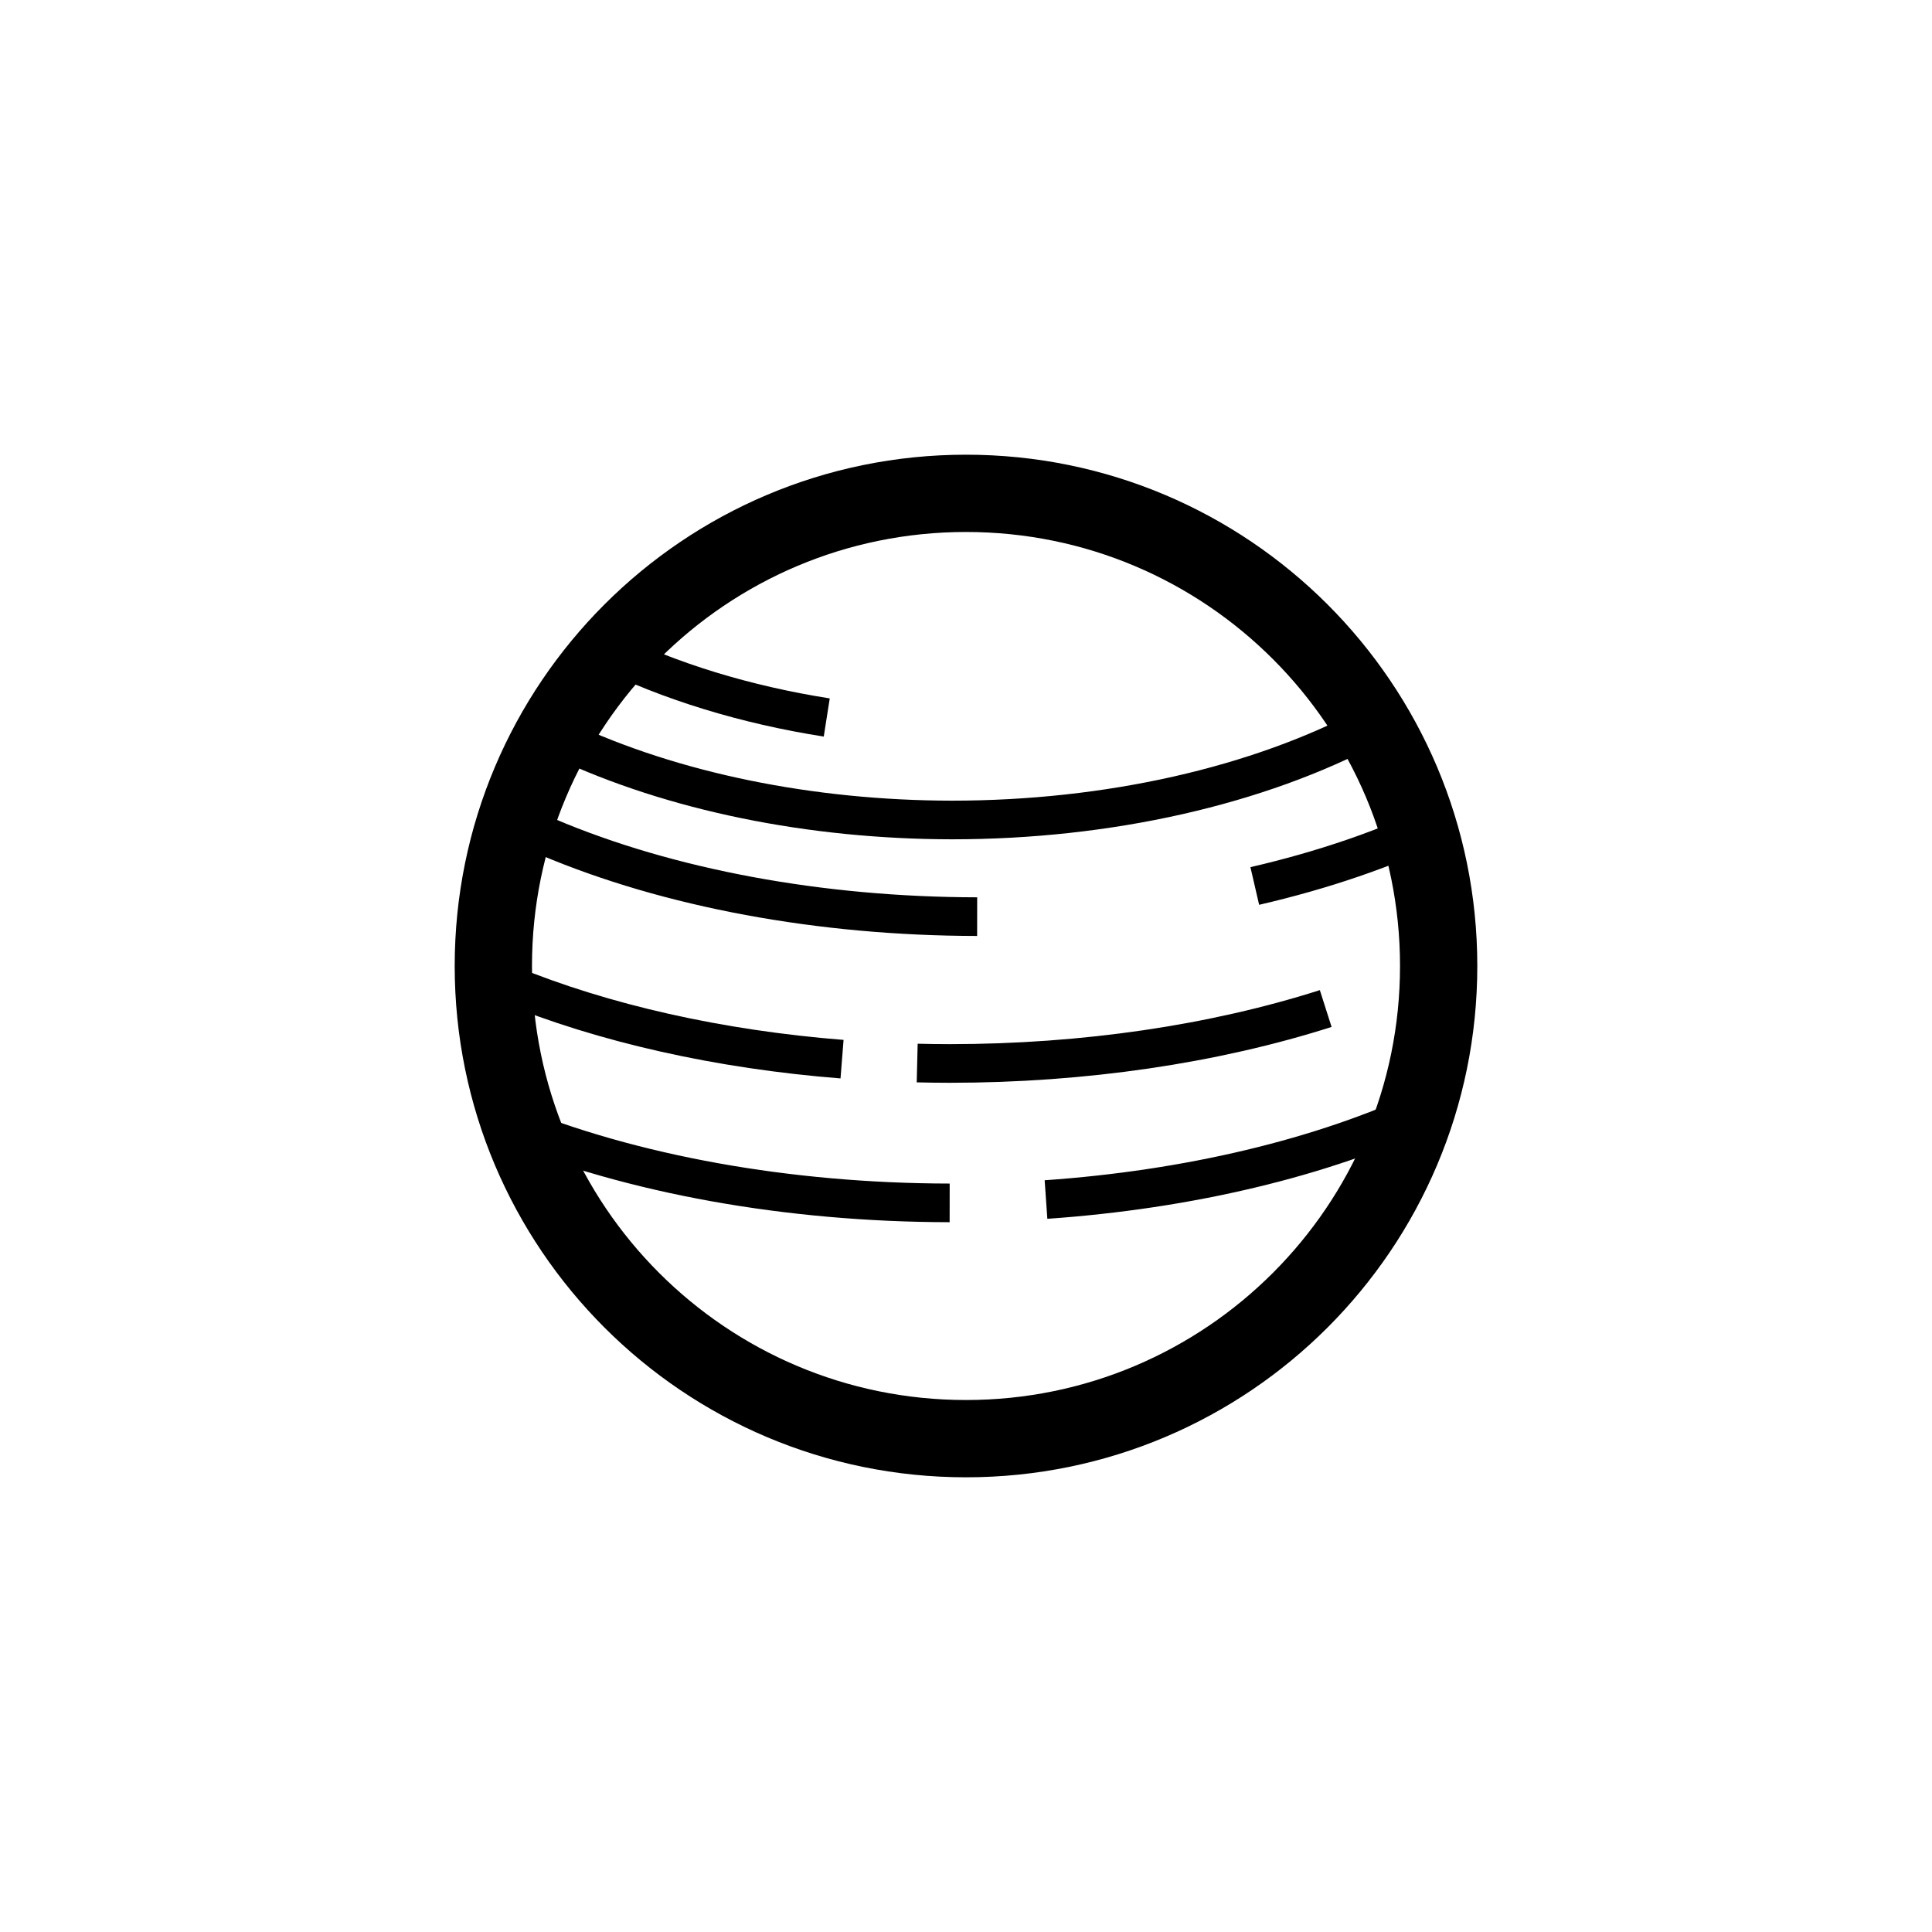
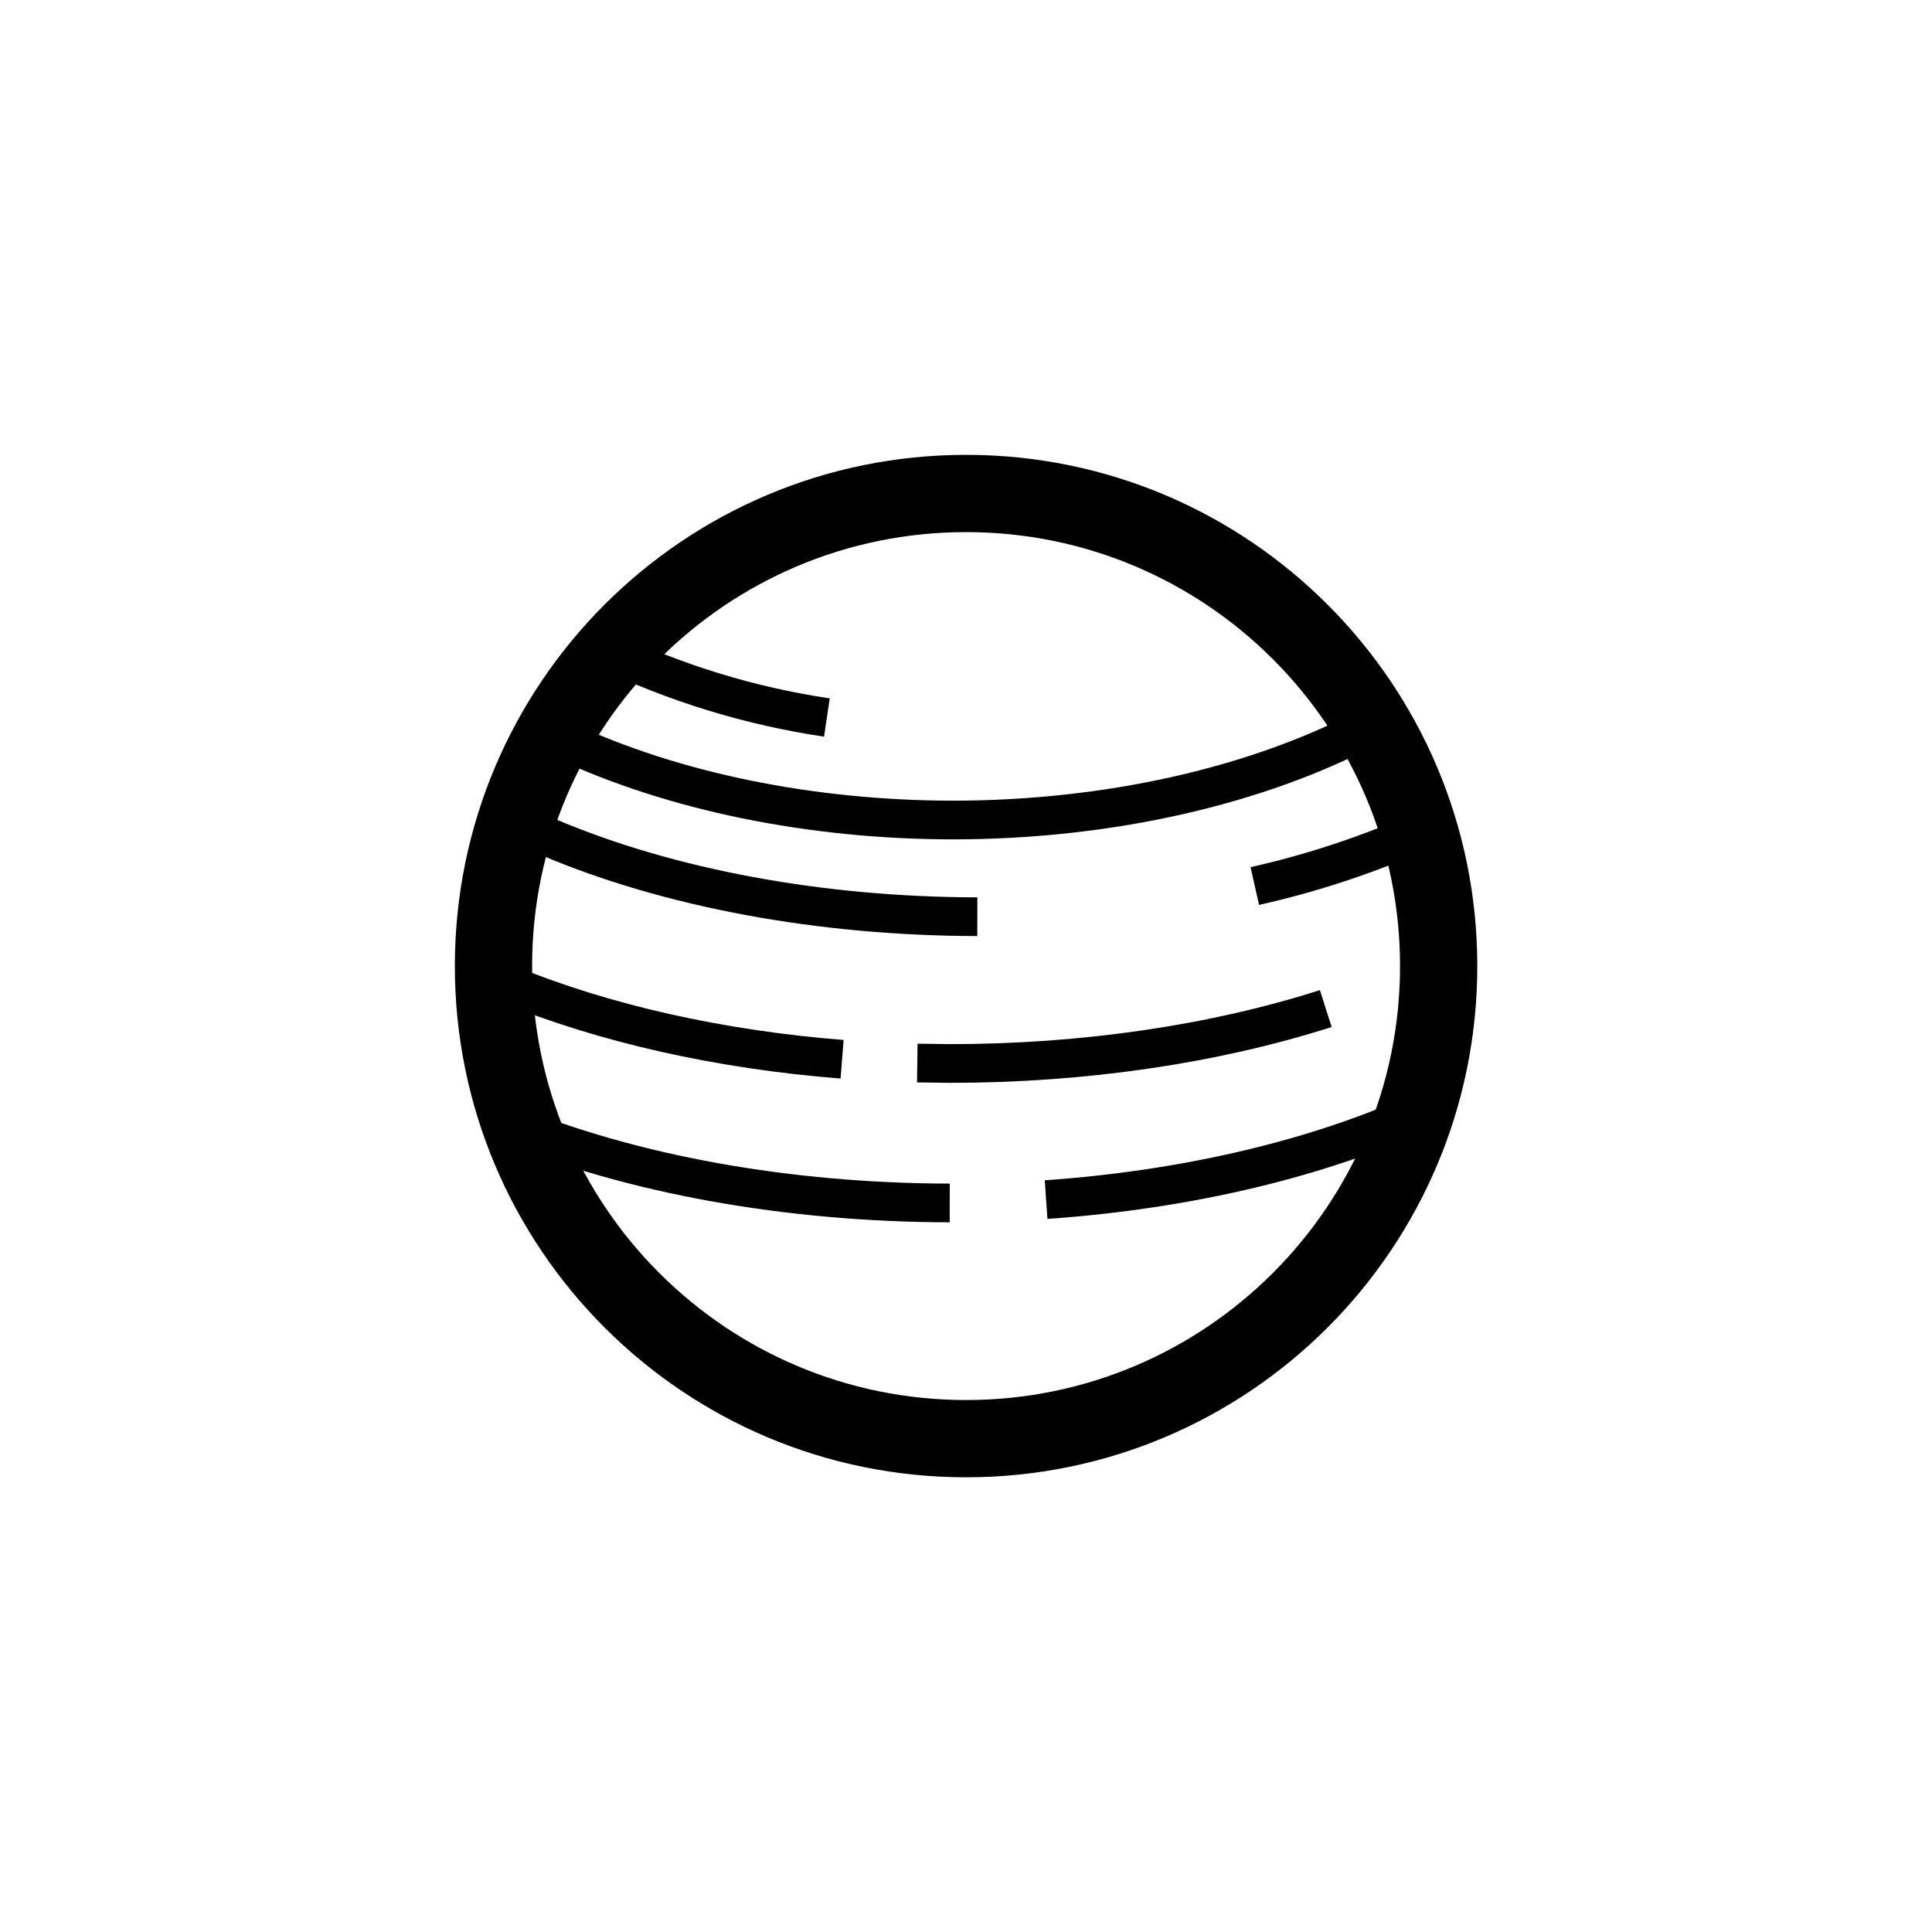
- <svg xmlns="http://www.w3.org/2000/svg" width="500" height="500" viewBox="0 0 132.292 132.292" version="1.1" id="svg1" xml:space="preserve">
-   <defs id="defs1" />
-   <g id="layer1" transform="translate(-426.875)">
-     <circle style="opacity:1;fill:none;fill-rule:evenodd;stroke:#000000;stroke-width:5.292;stroke-dasharray:none;stroke-dashoffset:5.085" id="circle29" cx="493.021" cy="66.146" r="32.365" />
-     <path id="circle68" style="opacity:1;fill:none;fill-rule:evenodd;stroke:#000000;stroke-width:2.646;stroke-dasharray:none;stroke-dashoffset:5.085" d="m 461.609,76.915 c 8.536,3.511 19.24,5.437 30.293,5.451 m 6.597,-0.229 c 9.751,-0.68 18.905,-2.852 26.16,-6.258" />
-     <path id="path73" style="opacity:1;fill:none;fill-rule:evenodd;stroke:#000000;stroke-width:2.646;stroke-dasharray:none;stroke-dashoffset:5.085" d="m 461.609,67.369 c 6.62,2.723 14.544,4.493 22.924,5.156 m 5.146,0.266 c 0.739,0.018 1.481,0.028 2.224,0.029 9.185,-0.001 18.11,-1.323 25.749,-3.762" />
-     <path id="path74" style="opacity:1;fill:none;fill-rule:evenodd;stroke:#000000;stroke-width:2.646;stroke-dasharray:none;stroke-dashoffset:5.085" d="m 464.386,57.315 c 8.284,3.511 18.671,5.437 29.399,5.451 m 19.01,-2.099 c 4.663,-1.078 8.989,-2.555 12.78,-4.389" />
-     <path id="path75" style="opacity:1;fill:none;fill-rule:evenodd;stroke:#000000;stroke-width:2.646;stroke-dasharray:none;stroke-dashoffset:5.085" d="m 465.465,50.697 c 7.493,3.511 16.888,5.437 26.591,5.451 10.684,-0.002 20.965,-2.321 28.753,-6.487" />
-     <path id="path72" style="opacity:1;fill:none;fill-rule:evenodd;stroke:#000000;stroke-width:2.646;stroke-dasharray:none;stroke-dashoffset:5.085" d="m 468.27,44.46 c 4.481,2.215 9.679,3.799 15.216,4.67" />
+ <svg xmlns="http://www.w3.org/2000/svg" xml:space="preserve" viewBox="0 0 132.29 132.29">
+   <g fill="none" stroke="#000" stroke-dashoffset="5.08" transform="translate(-426.87)">
+     <circle cx="493.02" cy="66.15" r="32.36" stroke-width="5.29" />
+     <path stroke-width="2.65" d="M461.6 76.91c8.54 3.52 19.25 5.44 30.3 5.46m6.6-.23c9.75-.68 18.9-2.86 26.16-6.26m-63.06-8.51c6.63 2.72 14.55 4.5 22.93 5.16m5.15.26 2.22.03c9.19 0 18.11-1.32 25.75-3.76m-53.26-11.75c8.28 3.52 18.67 5.44 29.4 5.46m19-2.1a61.1 61.1 0 0 0 12.78-4.4m-60.1-5.57c7.49 3.5 16.88 5.43 26.59 5.45 10.68 0 20.96-2.32 28.75-6.49m-52.54-5.2a53.22 53.22 0 0 0 15.22 4.67" />
  </g>
</svg>
